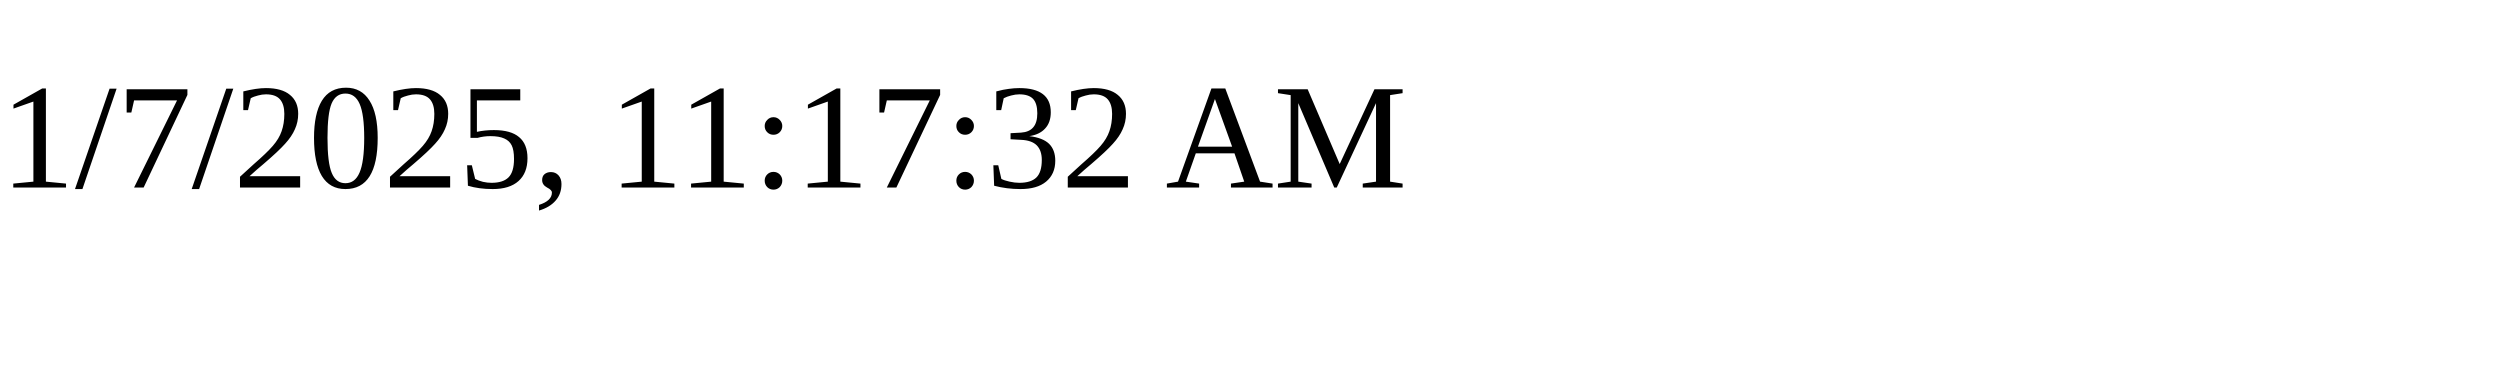
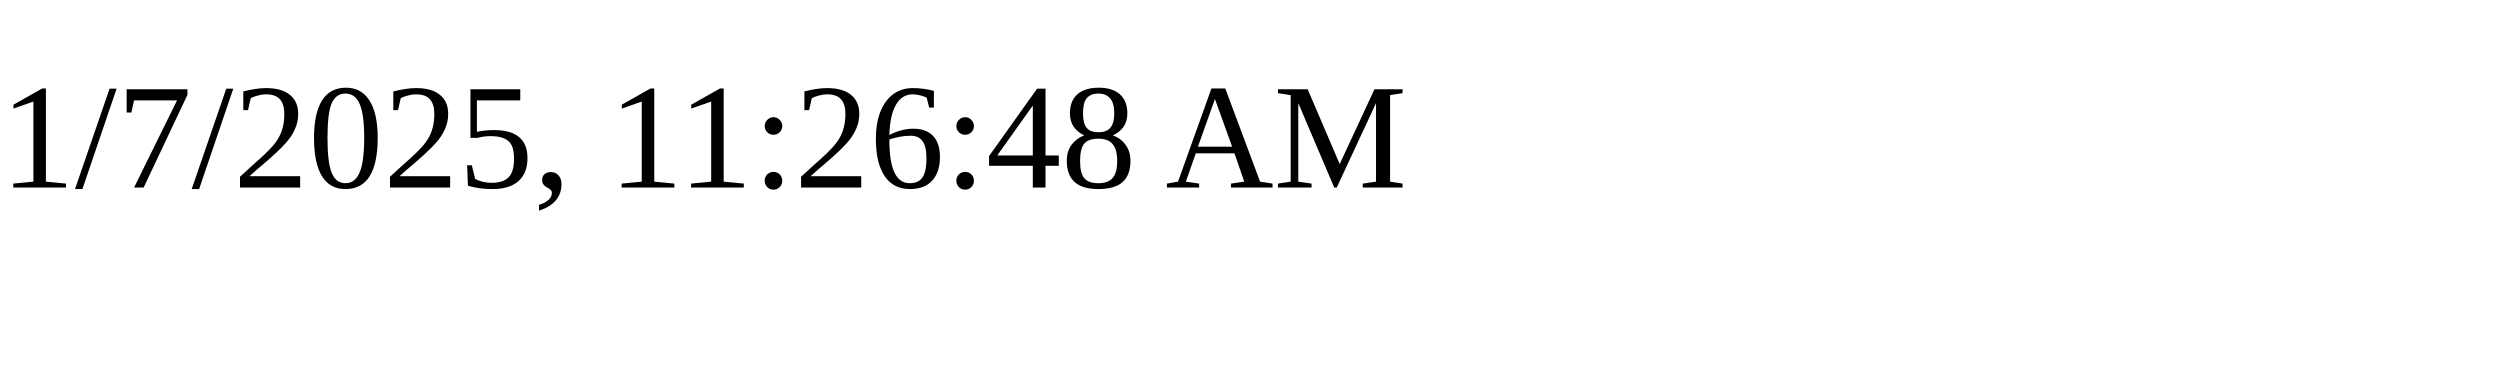
<svg xmlns="http://www.w3.org/2000/svg" height="30" width="200">
-   <text x="0" y="15">1/7/2025, 11:17:32 AM</text>
+   <text x="0" y="15">1/7/2025, 11:26:48 AM</text>
</svg>
